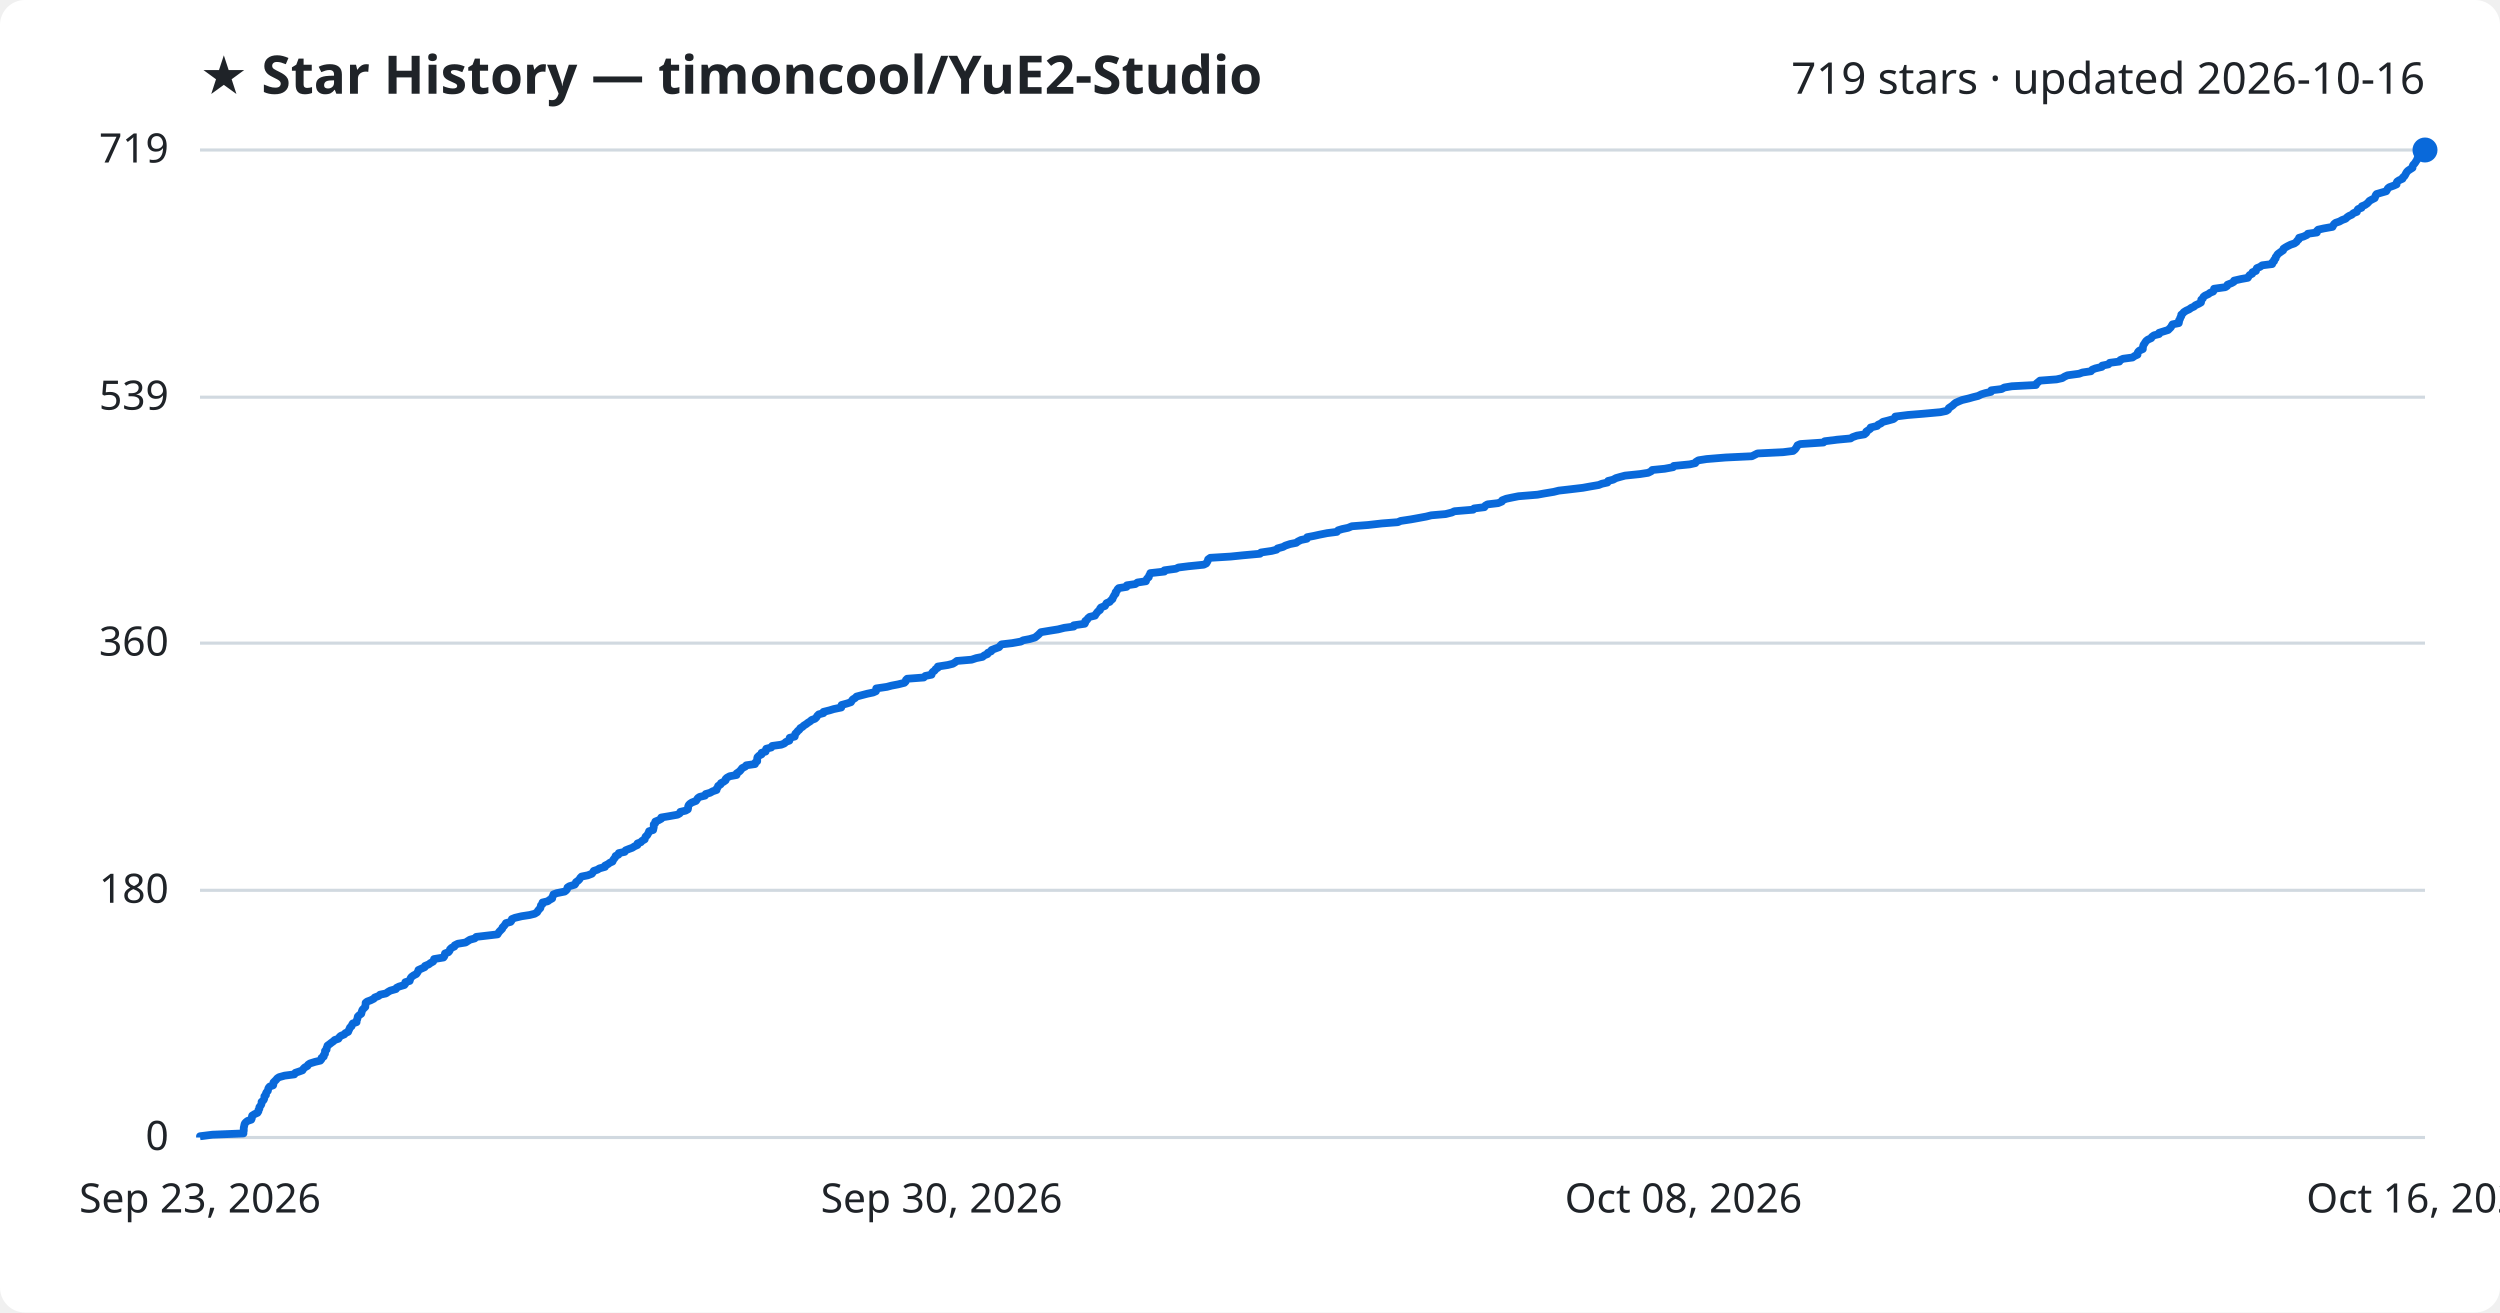
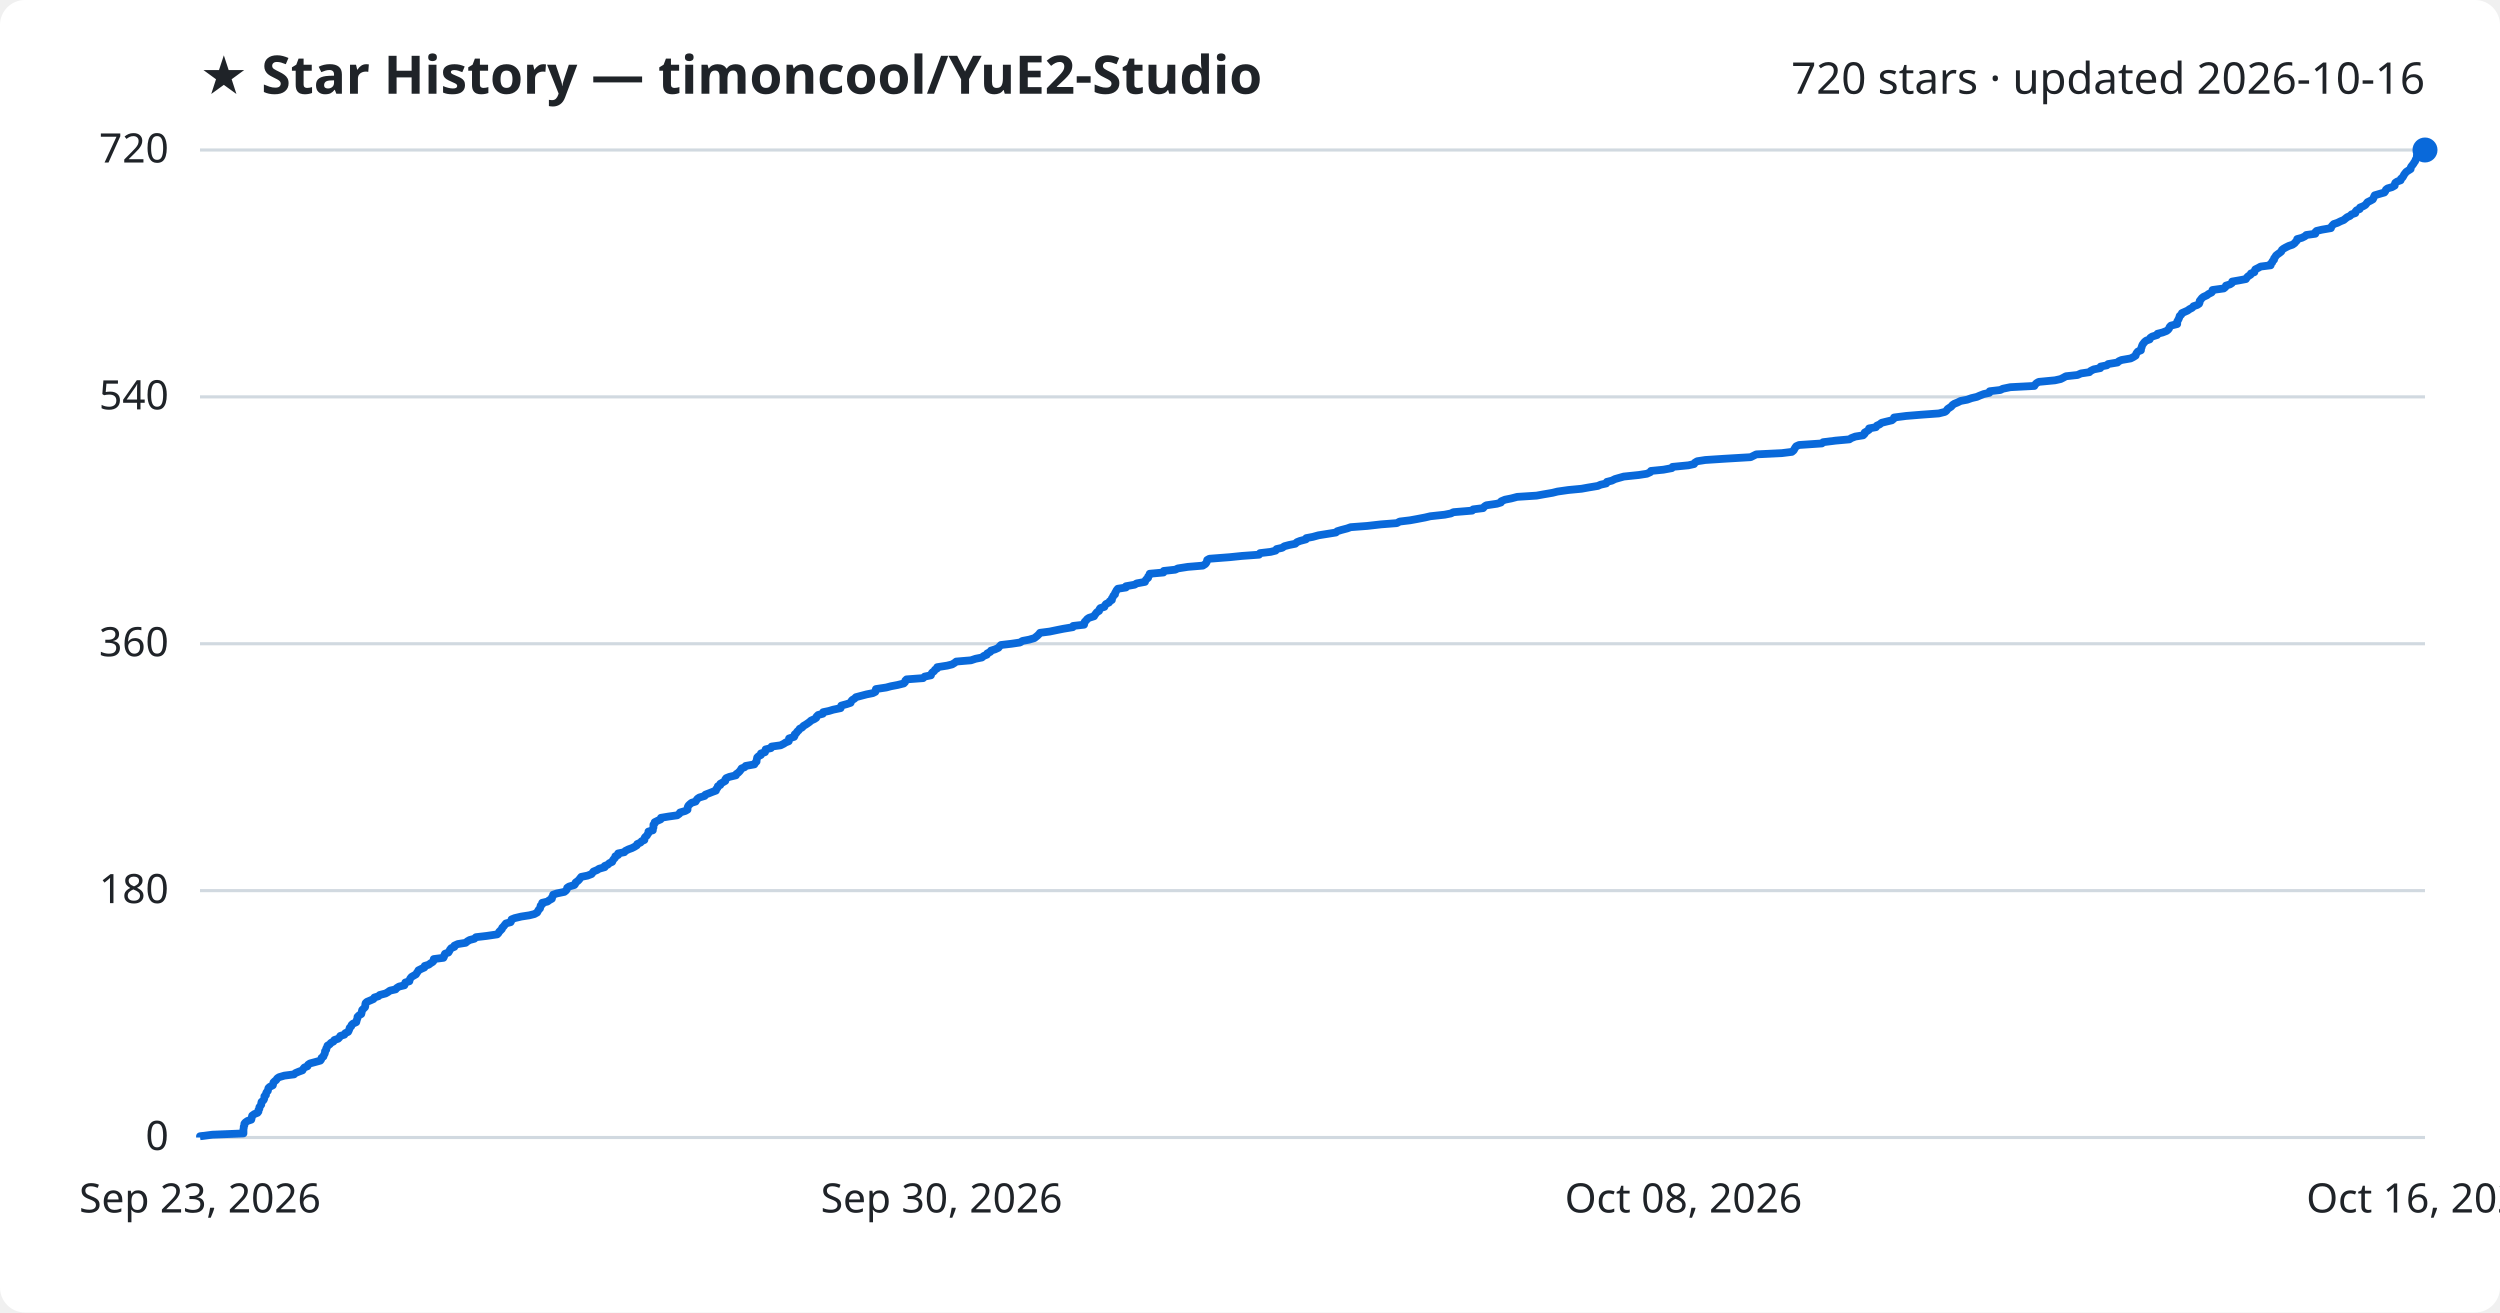
<svg xmlns="http://www.w3.org/2000/svg" viewBox="0 0 800 420" font-family="Segoe UI, sans-serif">
  <rect width="800" height="420" fill="#ffffff" rx="8" />
  <text x="64" y="30" fill="#1f2328" font-size="17" font-weight="700">★ Star History — timoncool/YuE2-Studio</text>
-   <text x="776" y="30" fill="#1f2328" font-size="14" text-anchor="end">719 stars · updated 2026-10-16</text>
+   <text x="776" y="30" fill="#1f2328" font-size="14" text-anchor="end">720 stars · updated 2026-10-16</text>
  <line x1="64" y1="364.0" x2="776" y2="364.0" stroke="#d1d9e0" stroke-width="1" />
  <text x="54" y="368.0" fill="#1f2328" font-size="13" text-anchor="end">0</text>
-   <line x1="64" y1="284.9" x2="776" y2="284.9" stroke="#d1d9e0" stroke-width="1" />
-   <text x="54" y="288.9" fill="#1f2328" font-size="13" text-anchor="end">180</text>
-   <line x1="64" y1="205.8" x2="776" y2="205.8" stroke="#d1d9e0" stroke-width="1" />
-   <text x="54" y="209.8" fill="#1f2328" font-size="13" text-anchor="end">360</text>
-   <line x1="64" y1="127.1" x2="776" y2="127.1" stroke="#d1d9e0" stroke-width="1" />
-   <text x="54" y="131.1" fill="#1f2328" font-size="13" text-anchor="end">539</text>
+   <line x1="64" y1="285.0" x2="776" y2="285.0" stroke="#d1d9e0" stroke-width="1" />
+   <text x="54" y="289.0" fill="#1f2328" font-size="13" text-anchor="end">180</text>
+   <line x1="64" y1="206.0" x2="776" y2="206.0" stroke="#d1d9e0" stroke-width="1" />
+   <text x="54" y="210.0" fill="#1f2328" font-size="13" text-anchor="end">360</text>
+   <line x1="64" y1="127.0" x2="776" y2="127.0" stroke="#d1d9e0" stroke-width="1" />
+   <text x="54" y="131.0" fill="#1f2328" font-size="13" text-anchor="end">540</text>
  <line x1="64" y1="48.0" x2="776" y2="48.0" stroke="#d1d9e0" stroke-width="1" />
-   <text x="54" y="52.0" fill="#1f2328" font-size="13" text-anchor="end">719</text>
-   <path d="M64.0,364.0 L64.0,363.6 L68.0,363.1 L77.9,362.7 L77.9,362.2 L78.0,361.8 L78.0,361.4 L78.0,360.9 L78.1,360.5 L78.2,360.0 L78.3,359.6 L78.6,359.2 L79.2,358.7 L80.4,358.3 L80.6,357.8 L80.6,357.4 L80.7,357.0 L81.5,356.5 L82.4,356.1 L82.7,355.6 L82.7,355.2 L83.0,354.8 L83.0,354.3 L83.3,353.9 L83.6,353.5 L83.7,353.0 L83.7,352.6 L84.3,352.1 L84.5,351.7 L84.6,351.3 L84.6,350.8 L85.1,350.4 L85.1,349.9 L85.3,349.5 L85.7,349.1 L85.8,348.6 L85.9,348.2 L86.3,347.7 L87.4,347.3 L87.5,346.9 L87.5,346.4 L87.9,346.0 L88.4,345.5 L88.7,345.1 L89.3,344.7 L91.1,344.2 L94.2,343.8 L94.5,343.3 L95.7,342.9 L96.8,342.5 L97.1,342.0 L97.5,341.6 L98.4,341.1 L98.6,340.7 L99.2,340.3 L100.8,339.8 L102.5,339.4 L102.9,338.9 L102.9,338.5 L103.6,338.1 L103.6,337.6 L104.0,337.2 L104.0,336.8 L104.0,336.3 L104.5,335.9 L104.5,335.4 L104.7,335.0 L104.8,334.6 L105.5,334.1 L106.0,333.7 L106.7,333.2 L107.1,332.8 L108.3,332.4 L108.6,331.9 L109.0,331.5 L110.2,331.0 L110.5,330.6 L111.4,330.2 L111.6,329.7 L111.8,329.3 L112.0,328.8 L112.5,328.4 L112.6,328.0 L112.9,327.5 L114.1,327.1 L114.1,326.6 L114.3,326.2 L114.4,325.8 L114.5,325.3 L114.9,324.9 L115.6,324.4 L115.7,324.0 L115.8,323.6 L116.0,323.1 L116.4,322.7 L116.9,322.2 L116.9,321.8 L117.0,321.4 L117.0,320.9 L117.5,320.5 L118.6,320.1 L119.6,319.6 L119.9,319.2 L121.2,318.7 L121.6,318.3 L123.5,317.9 L124.2,317.4 L124.9,317.0 L126.7,316.5 L126.9,316.1 L127.7,315.7 L129.4,315.2 L129.7,314.8 L129.7,314.3 L131.1,313.9 L131.2,313.5 L131.4,313.0 L131.7,312.6 L132.4,312.1 L133.2,311.7 L133.5,311.3 L133.8,310.8 L133.9,310.4 L135.0,309.9 L135.9,309.5 L136.0,309.1 L137.2,308.6 L137.7,308.2 L138.6,307.7 L138.8,307.3 L138.9,306.9 L141.9,306.4 L142.2,306.0 L142.3,305.5 L142.4,305.1 L143.5,304.7 L143.9,304.2 L144.0,303.8 L144.5,303.3 L145.4,302.9 L145.5,302.5 L146.5,302.0 L149.0,301.6 L149.6,301.2 L150.4,300.7 L151.9,300.3 L152.4,299.8 L155.8,299.4 L159.2,299.0 L159.5,298.5 L159.8,298.1 L160.3,297.6 L160.7,297.2 L160.8,296.8 L161.3,296.3 L161.6,295.9 L161.9,295.4 L163.4,295.0 L163.7,294.6 L163.8,294.1 L164.8,293.7 L166.9,293.2 L169.5,292.8 L171.1,292.4 L171.9,291.9 L172.1,291.5 L172.5,291.0 L172.9,290.6 L173.0,290.2 L173.1,289.7 L173.6,289.3 L173.6,288.8 L175.3,288.4 L175.8,288.0 L176.7,287.5 L176.7,287.1 L177.0,286.6 L177.1,286.2 L178.2,285.8 L180.7,285.3 L181.2,284.9 L181.5,284.5 L181.6,284.0 L182.2,283.6 L183.9,283.1 L184.2,282.7 L184.3,282.3 L185.0,281.8 L185.4,281.4 L185.7,280.9 L186.1,280.5 L188.1,280.1 L189.4,279.6 L189.7,279.2 L190.0,278.7 L191.2,278.3 L191.8,277.9 L193.6,277.4 L193.6,277.0 L194.6,276.5 L195.1,276.1 L196.0,275.7 L196.2,275.2 L196.5,274.8 L196.9,274.3 L197.0,273.9 L197.9,273.5 L198.0,273.0 L199.9,272.6 L200.2,272.1 L201.2,271.7 L202.3,271.3 L203.1,270.8 L204.0,270.4 L204.0,269.9 L205.1,269.5 L205.4,269.1 L206.3,268.6 L206.4,268.2 L206.6,267.7 L207.1,267.3 L207.3,266.9 L207.6,266.4 L207.7,266.0 L209.0,265.6 L209.1,265.1 L209.2,264.7 L209.2,264.2 L209.2,263.8 L209.7,263.4 L209.7,262.9 L210.7,262.5 L211.6,262.0 L211.6,261.6 L214.0,261.2 L216.8,260.7 L217.5,260.3 L217.7,259.8 L219.4,259.4 L220.1,259.0 L220.2,258.5 L220.2,258.1 L220.4,257.6 L220.8,257.2 L221.4,256.8 L222.7,256.3 L223.0,255.9 L223.3,255.4 L223.9,255.0 L225.6,254.6 L225.8,254.1 L227.2,253.7 L228.1,253.2 L229.3,252.8 L229.3,252.4 L229.7,251.9 L229.8,251.5 L230.6,251.0 L230.7,250.6 L231.5,250.2 L232.2,249.7 L232.2,249.3 L232.6,248.9 L233.5,248.4 L235.7,248.0 L235.7,247.5 L236.3,247.1 L236.8,246.7 L237.2,246.2 L237.5,245.8 L238.5,245.3 L238.8,244.9 L241.6,244.5 L241.7,244.0 L242.3,243.6 L242.3,243.1 L242.3,242.7 L242.4,242.3 L242.9,241.8 L243.7,241.4 L243.7,240.9 L245.0,240.5 L245.0,240.1 L245.2,239.6 L246.8,239.2 L247.1,238.7 L250.0,238.3 L251.0,237.9 L251.5,237.4 L252.6,237.0 L252.6,236.5 L252.7,236.1 L254.3,235.7 L254.4,235.2 L254.5,234.8 L255.0,234.3 L255.3,233.9 L255.8,233.5 L256.1,233.0 L256.8,232.6 L257.2,232.2 L258.0,231.7 L258.5,231.3 L259.3,230.8 L259.7,230.4 L260.8,230.0 L261.3,229.5 L261.5,229.1 L262.0,228.6 L263.5,228.2 L263.5,227.8 L265.5,227.3 L266.8,226.9 L269.2,226.4 L269.3,226.0 L269.3,225.6 L271.1,225.1 L272.3,224.7 L272.6,224.2 L272.9,223.8 L273.6,223.4 L274.1,222.9 L275.6,222.5 L277.5,222.0 L279.4,221.6 L280.3,221.2 L280.4,220.7 L280.4,220.3 L283.8,219.8 L285.3,219.4 L287.4,219.0 L289.4,218.5 L289.8,218.1 L289.9,217.6 L290.3,217.2 L295.6,216.8 L296.1,216.3 L298.1,215.9 L298.2,215.4 L298.5,215.0 L299.1,214.6 L299.4,214.1 L300.1,213.7 L300.1,213.3 L303.3,212.8 L304.9,212.4 L305.7,211.9 L306.2,211.5 L310.9,211.1 L312.4,210.6 L314.4,210.2 L315.0,209.7 L316.0,209.3 L316.1,208.9 L317.2,208.4 L317.3,208.0 L318.6,207.5 L319.7,207.1 L320.0,206.7 L320.5,206.2 L323.9,205.8 L326.7,205.3 L327.4,204.9 L329.5,204.5 L331.2,204.0 L331.7,203.6 L332.3,203.1 L332.7,202.7 L333.1,202.3 L336.1,201.8 L338.6,201.4 L340.6,200.9 L343.6,200.5 L343.6,200.1 L347.1,199.6 L347.3,199.2 L347.3,198.7 L347.9,198.3 L348.1,197.9 L348.7,197.4 L350.4,197.0 L350.6,196.6 L351.0,196.1 L351.3,195.7 L352.0,195.2 L352.0,194.8 L352.3,194.4 L353.6,193.9 L353.8,193.5 L354.1,193.0 L355.1,192.6 L355.4,192.2 L356.0,191.7 L356.1,191.3 L356.4,190.8 L356.6,190.4 L357.0,190.0 L357.0,189.5 L357.4,189.1 L357.6,188.6 L358.0,188.2 L360.5,187.8 L360.6,187.3 L363.3,186.9 L364.0,186.4 L366.7,186.0 L366.8,185.6 L367.1,185.1 L367.6,184.7 L367.7,184.2 L368.0,183.8 L368.1,183.4 L372.6,182.9 L372.6,182.5 L376.3,182.0 L377.1,181.6 L380.3,181.2 L385.2,180.7 L386.0,180.3 L386.3,179.8 L386.5,179.4 L386.6,179.0 L387.3,178.5 L393.8,178.1 L397.7,177.7 L403.2,177.2 L403.5,176.8 L406.9,176.3 L408.5,175.9 L408.8,175.5 L410.6,175.0 L411.3,174.6 L412.8,174.1 L414.8,173.7 L415.3,173.3 L416.3,172.8 L418.2,172.4 L418.3,171.9 L420.4,171.5 L422.2,171.1 L424.7,170.6 L427.8,170.2 L428.2,169.7 L429.5,169.3 L431.4,168.9 L432.6,168.4 L437.8,168.0 L442.2,167.5 L447.3,167.1 L448.2,166.7 L451.5,166.2 L453.7,165.8 L456.4,165.3 L458.0,164.9 L462.6,164.5 L464.6,164.0 L465.4,163.6 L471.4,163.1 L471.7,162.7 L475.0,162.3 L475.3,161.8 L476.0,161.4 L479.4,161.0 L480.6,160.5 L480.7,160.1 L482.0,159.6 L483.9,159.2 L485.9,158.8 L492.0,158.3 L494.2,157.9 L497.2,157.4 L498.8,157.0 L502.3,156.6 L506.5,156.1 L508.7,155.7 L511.6,155.2 L512.6,154.8 L514.4,154.4 L514.6,153.9 L516.2,153.5 L517.1,153.0 L518.5,152.6 L520.0,152.2 L524.8,151.7 L527.4,151.3 L528.4,150.8 L528.7,150.4 L532.7,150.0 L535.4,149.5 L535.6,149.1 L540.7,148.6 L542.5,148.2 L542.7,147.8 L543.5,147.3 L546.1,146.9 L552.2,146.4 L560.6,146.0 L561.4,145.6 L562.4,145.1 L570.6,144.7 L573.8,144.3 L574.4,143.8 L574.7,143.4 L575.0,142.9 L575.2,142.5 L576.1,142.1 L583.5,141.6 L583.9,141.2 L587.9,140.7 L592.2,140.3 L592.8,139.9 L594.2,139.4 L596.6,139.0 L597.2,138.5 L597.2,138.1 L597.8,137.7 L598.5,137.2 L598.6,136.8 L600.7,136.3 L601.0,135.9 L601.9,135.5 L602.5,135.0 L604.1,134.6 L605.9,134.1 L606.4,133.7 L606.5,133.3 L610.5,132.8 L615.4,132.4 L620.9,131.9 L622.8,131.5 L623.4,131.1 L623.6,130.6 L624.2,130.2 L624.9,129.7 L625.3,129.3 L625.8,128.9 L626.9,128.4 L627.9,128.0 L630.0,127.5 L631.4,127.1 L633.0,126.7 L634.0,126.2 L635.3,125.8 L637.1,125.4 L637.2,124.9 L640.5,124.5 L641.4,124.0 L643.8,123.6 L651.5,123.2 L651.7,122.7 L652.2,122.3 L652.8,121.8 L658.1,121.4 L659.9,121.0 L660.7,120.5 L661.6,120.1 L665.3,119.6 L666.4,119.2 L669.1,118.8 L669.5,118.3 L670.5,117.9 L672.6,117.4 L672.7,117.0 L674.7,116.6 L675.1,116.1 L678.2,115.7 L678.5,115.2 L679.4,114.8 L682.4,114.4 L683.1,113.9 L684.0,113.5 L684.0,113.0 L684.2,112.6 L684.6,112.2 L685.7,111.7 L685.7,111.3 L685.8,110.8 L685.9,110.4 L686.2,110.0 L686.5,109.5 L686.8,109.1 L687.3,108.7 L688.4,108.2 L688.6,107.8 L689.3,107.3 L690.9,106.9 L690.9,106.5 L692.5,106.0 L693.8,105.6 L694.3,105.1 L694.7,104.7 L694.9,104.3 L695.2,103.8 L697.2,103.4 L697.3,102.9 L697.3,102.5 L697.6,102.1 L697.7,101.6 L698.0,101.2 L698.0,100.7 L698.5,100.3 L698.8,99.9 L699.6,99.4 L700.5,99.0 L701.2,98.5 L702.1,98.1 L702.5,97.7 L703.6,97.2 L704.3,96.8 L704.4,96.3 L704.4,95.9 L704.9,95.5 L705.1,95.0 L705.6,94.6 L706.7,94.1 L707.2,93.7 L708.2,93.3 L708.5,92.8 L708.5,92.4 L712.1,91.9 L712.7,91.5 L712.8,91.1 L714.1,90.6 L714.8,90.2 L714.9,89.8 L717.1,89.3 L719.3,88.9 L719.6,88.4 L719.9,88.0 L720.7,87.6 L720.8,87.1 L721.9,86.7 L722.0,86.2 L722.2,85.8 L723.2,85.4 L723.9,84.9 L727.1,84.5 L727.1,84.0 L727.7,83.6 L727.7,83.2 L728.2,82.7 L728.2,82.3 L728.6,81.8 L728.8,81.4 L729.3,81.0 L730.0,80.5 L730.6,80.1 L730.7,79.6 L731.3,79.2 L732.0,78.8 L733.0,78.3 L734.2,77.9 L734.9,77.4 L735.1,77.0 L735.6,76.6 L735.7,76.1 L737.1,75.7 L738.2,75.2 L738.5,74.8 L741.4,74.4 L741.4,73.9 L741.8,73.5 L743.6,73.1 L746.4,72.6 L746.6,72.2 L746.9,71.7 L747.4,71.3 L748.6,70.9 L749.5,70.4 L750.6,70.0 L751.1,69.5 L751.7,69.1 L752.6,68.7 L753.1,68.2 L754.2,67.8 L754.3,67.3 L754.6,66.9 L755.7,66.5 L755.8,66.0 L756.8,65.6 L757.5,65.1 L757.9,64.7 L758.2,64.3 L759.1,63.8 L759.9,63.4 L760.1,62.9 L760.2,62.5 L760.5,62.1 L762.2,61.6 L763.6,61.2 L763.9,60.7 L764.1,60.3 L764.6,59.9 L766.0,59.4 L766.9,59.0 L766.9,58.5 L767.1,58.1 L767.7,57.7 L768.8,57.2 L768.9,56.8 L769.4,56.4 L769.7,55.9 L769.9,55.5 L770.2,55.0 L770.6,54.6 L771.2,54.2 L772.0,53.7 L772.0,53.3 L772.2,52.8 L772.6,52.4 L772.9,52.0 L773.2,51.5 L773.5,51.1 L773.6,50.6 L773.9,50.2 L774.0,49.8 L774.0,49.3 L775.1,48.9 L775.2,48.4 L776.0,48.0 L776.0,48.0" fill="none" stroke="#0969da" stroke-width="2.5" stroke-linejoin="round" />
+   <text x="54" y="52.0" fill="#1f2328" font-size="13" text-anchor="end">720</text>
+   <path d="M64.0,364.0 L64.0,363.6 L68.0,363.1 L77.9,362.7 L77.9,362.2 L77.9,361.8 L77.9,361.4 L78.0,360.9 L78.0,360.5 L78.2,360.1 L78.2,359.6 L78.5,359.2 L79.2,358.7 L80.4,358.3 L80.5,357.9 L80.6,357.4 L80.7,357.0 L81.4,356.5 L82.4,356.1 L82.7,355.7 L82.7,355.2 L83.0,354.8 L83.0,354.3 L83.3,353.9 L83.6,353.5 L83.6,353.0 L83.7,352.6 L84.3,352.1 L84.5,351.7 L84.6,351.3 L84.6,350.8 L85.1,350.4 L85.1,350.0 L85.3,349.5 L85.7,349.1 L85.8,348.6 L85.9,348.2 L86.3,347.8 L87.3,347.3 L87.4,346.9 L87.5,346.4 L87.9,346.0 L88.4,345.6 L88.7,345.1 L89.3,344.7 L91.0,344.2 L94.1,343.8 L94.5,343.4 L95.7,342.9 L96.8,342.5 L97.0,342.1 L97.4,341.6 L98.4,341.2 L98.6,340.7 L99.2,340.3 L100.7,339.9 L102.5,339.4 L102.8,339.0 L102.9,338.5 L103.5,338.1 L103.6,337.7 L103.9,337.2 L104.0,336.8 L104.0,336.4 L104.4,335.9 L104.4,335.5 L104.7,335.0 L104.8,334.6 L105.5,334.2 L105.9,333.7 L106.7,333.3 L107.0,332.8 L108.2,332.4 L108.6,332.0 L108.9,331.5 L110.2,331.1 L110.5,330.6 L111.4,330.2 L111.6,329.8 L111.8,329.3 L111.9,328.9 L112.4,328.4 L112.5,328.0 L112.9,327.6 L114.0,327.1 L114.1,326.7 L114.2,326.3 L114.4,325.8 L114.4,325.4 L114.9,324.9 L115.6,324.5 L115.7,324.1 L115.8,323.6 L115.9,323.2 L116.4,322.7 L116.8,322.3 L116.9,321.9 L116.9,321.4 L117.0,321.0 L117.4,320.6 L118.6,320.1 L119.5,319.7 L119.8,319.2 L121.1,318.8 L121.5,318.4 L123.4,317.9 L124.1,317.5 L124.8,317.0 L126.6,316.6 L126.9,316.2 L127.7,315.7 L129.4,315.3 L129.6,314.8 L129.7,314.4 L131.0,314.0 L131.1,313.5 L131.3,313.1 L131.7,312.6 L132.4,312.2 L133.1,311.8 L133.4,311.3 L133.7,310.9 L133.9,310.5 L134.9,310.0 L135.8,309.6 L135.9,309.1 L137.2,308.7 L137.7,308.3 L138.5,307.8 L138.8,307.4 L138.8,306.9 L141.9,306.5 L142.1,306.1 L142.2,305.6 L142.4,305.2 L143.5,304.8 L143.8,304.3 L144.0,303.9 L144.4,303.4 L145.4,303.0 L145.4,302.6 L146.5,302.1 L149.0,301.7 L149.6,301.2 L150.3,300.8 L151.8,300.4 L152.3,299.9 L155.7,299.5 L159.1,299.0 L159.5,298.6 L159.7,298.2 L160.2,297.7 L160.6,297.3 L160.7,296.9 L161.2,296.4 L161.5,296.0 L161.9,295.5 L163.4,295.1 L163.6,294.7 L163.7,294.2 L164.7,293.8 L166.8,293.3 L169.4,292.9 L171.0,292.5 L171.9,292.0 L172.1,291.6 L172.4,291.1 L172.8,290.7 L172.9,290.3 L173.0,289.8 L173.5,289.4 L173.5,288.9 L175.2,288.5 L175.7,288.1 L176.6,287.6 L176.6,287.2 L176.9,286.8 L177.0,286.3 L178.2,285.9 L180.6,285.4 L181.1,285.0 L181.4,284.6 L181.5,284.1 L182.1,283.7 L183.8,283.2 L184.1,282.8 L184.2,282.4 L184.9,281.9 L185.3,281.5 L185.6,281.1 L186.0,280.6 L188.0,280.2 L189.3,279.7 L189.6,279.3 L189.9,278.9 L191.1,278.4 L191.7,278.0 L193.5,277.5 L193.5,277.1 L194.5,276.7 L195.0,276.2 L195.9,275.8 L196.1,275.3 L196.4,274.9 L196.8,274.5 L196.9,274.0 L197.8,273.6 L197.8,273.1 L199.8,272.7 L200.1,272.3 L201.1,271.8 L202.2,271.4 L203.0,271.0 L203.8,270.5 L203.9,270.1 L205.0,269.6 L205.3,269.2 L206.2,268.8 L206.2,268.3 L206.4,267.9 L207.0,267.4 L207.2,267.0 L207.5,266.6 L207.5,266.1 L208.9,265.7 L208.9,265.2 L209.1,264.8 L209.1,264.4 L209.1,263.9 L209.5,263.5 L209.5,263.1 L210.5,262.6 L211.4,262.2 L211.5,261.7 L213.9,261.3 L216.7,260.9 L217.4,260.4 L217.6,260.0 L219.3,259.5 L220.0,259.1 L220.0,258.7 L220.1,258.2 L220.3,257.8 L220.7,257.4 L221.3,256.9 L222.6,256.5 L222.9,256.0 L223.2,255.6 L223.8,255.2 L225.5,254.7 L225.7,254.3 L227.0,253.8 L228.0,253.4 L229.1,253.0 L229.2,252.5 L229.6,252.1 L229.7,251.6 L230.5,251.2 L230.5,250.8 L231.4,250.3 L232.1,249.9 L232.1,249.4 L232.4,249.0 L233.4,248.6 L235.5,248.1 L235.6,247.7 L236.2,247.3 L236.7,246.8 L237.0,246.4 L237.3,245.9 L238.3,245.5 L238.6,245.1 L241.4,244.6 L241.6,244.2 L242.1,243.7 L242.1,243.3 L242.2,242.9 L242.3,242.4 L242.7,242.0 L243.5,241.6 L243.5,241.1 L244.8,240.7 L244.9,240.2 L245.0,239.8 L246.7,239.4 L246.9,238.9 L249.8,238.5 L250.8,238.0 L251.4,237.6 L252.4,237.2 L252.5,236.7 L252.5,236.3 L254.1,235.8 L254.3,235.4 L254.3,235.0 L254.9,234.5 L255.1,234.1 L255.6,233.7 L255.9,233.2 L256.7,232.8 L257.1,232.3 L257.8,231.9 L258.4,231.5 L259.1,231.0 L259.5,230.6 L260.6,230.1 L261.2,229.7 L261.3,229.3 L261.8,228.8 L263.3,228.4 L263.4,227.9 L265.3,227.5 L266.6,227.1 L269.0,226.6 L269.1,226.2 L269.2,225.8 L271.0,225.3 L272.2,224.9 L272.4,224.4 L272.7,224.0 L273.4,223.6 L273.9,223.1 L275.4,222.7 L277.3,222.2 L279.3,221.8 L280.1,221.4 L280.2,220.9 L280.3,220.5 L283.6,220.0 L285.1,219.6 L287.2,219.2 L289.2,218.7 L289.6,218.3 L289.7,217.8 L290.1,217.4 L295.4,217.0 L295.9,216.5 L297.9,216.1 L298.0,215.7 L298.3,215.2 L298.9,214.8 L299.2,214.3 L299.9,213.9 L299.9,213.5 L303.1,213.0 L304.7,212.6 L305.5,212.1 L306.0,211.7 L310.7,211.3 L312.2,210.8 L314.2,210.4 L314.8,209.9 L315.8,209.5 L315.9,209.1 L316.9,208.6 L317.1,208.2 L318.4,207.8 L319.5,207.3 L319.8,206.9 L320.3,206.4 L323.7,206.0 L326.4,205.6 L327.2,205.1 L329.3,204.7 L331.0,204.2 L331.5,203.8 L332.0,203.4 L332.5,202.9 L332.8,202.5 L335.9,202.1 L338.3,201.6 L340.3,201.2 L343.3,200.7 L343.4,200.3 L346.9,199.9 L347.0,199.4 L347.1,199.0 L347.6,198.5 L347.9,198.1 L348.5,197.7 L350.1,197.2 L350.3,196.8 L350.7,196.3 L351.0,195.9 L351.7,195.5 L351.8,195.0 L352.1,194.6 L353.4,194.2 L353.6,193.7 L353.9,193.3 L354.9,192.8 L355.1,192.4 L355.8,192.0 L355.8,191.5 L356.1,191.1 L356.3,190.6 L356.8,190.2 L356.8,189.8 L357.1,189.3 L357.3,188.9 L357.7,188.4 L360.3,188.0 L360.3,187.6 L363.1,187.1 L363.7,186.7 L366.4,186.2 L366.5,185.8 L366.8,185.4 L367.4,184.9 L367.4,184.5 L367.8,184.1 L367.9,183.6 L372.3,183.2 L372.4,182.7 L376.1,182.3 L376.9,181.9 L380.1,181.4 L384.9,181.0 L385.7,180.5 L386.0,180.1 L386.2,179.7 L386.3,179.2 L387.0,178.8 L393.5,178.3 L397.4,177.9 L402.9,177.5 L403.2,177.0 L406.6,176.6 L408.2,176.2 L408.5,175.7 L410.3,175.3 L411.0,174.8 L412.5,174.4 L414.5,174.0 L415.0,173.5 L416.0,173.1 L417.9,172.6 L418.0,172.2 L420.1,171.8 L421.9,171.3 L424.4,170.9 L427.5,170.4 L427.9,170.0 L429.2,169.6 L431.1,169.1 L432.2,168.7 L437.5,168.3 L441.9,167.8 L447.0,167.4 L447.9,166.9 L451.2,166.5 L453.4,166.1 L456.0,165.6 L457.7,165.2 L462.3,164.7 L464.3,164.3 L465.1,163.9 L471.1,163.4 L471.4,163.0 L474.6,162.6 L475.0,162.1 L475.6,161.7 L479.0,161.2 L480.3,160.8 L480.4,160.4 L481.6,159.9 L483.6,159.5 L485.5,159.0 L491.7,158.6 L493.9,158.2 L496.8,157.7 L498.4,157.3 L501.9,156.8 L506.1,156.4 L508.3,156.0 L511.3,155.5 L512.2,155.1 L514.0,154.7 L514.2,154.2 L515.8,153.8 L516.8,153.3 L518.2,152.9 L519.6,152.5 L524.4,152.0 L527.0,151.6 L528.1,151.1 L528.3,150.7 L532.3,150.3 L535.0,149.8 L535.2,149.4 L540.3,148.9 L542.1,148.5 L542.3,148.1 L543.1,147.6 L545.7,147.2 L551.8,146.8 L560.2,146.3 L561.0,145.9 L562.0,145.4 L570.2,145.0 L573.4,144.6 L574.0,144.1 L574.2,143.7 L574.5,143.2 L574.8,142.8 L575.7,142.4 L583.0,141.9 L583.4,141.5 L587.4,141.0 L591.8,140.6 L592.4,140.2 L593.7,139.7 L596.2,139.3 L596.7,138.8 L596.7,138.4 L597.4,138.0 L598.1,137.5 L598.1,137.1 L600.3,136.7 L600.6,136.2 L601.5,135.8 L602.1,135.3 L603.7,134.9 L605.4,134.5 L606.0,134.0 L606.1,133.6 L610.0,133.1 L614.9,132.7 L620.4,132.3 L622.4,131.8 L622.9,131.4 L623.2,130.9 L623.8,130.5 L624.4,130.1 L624.8,129.6 L625.4,129.2 L626.4,128.8 L627.4,128.3 L629.5,127.9 L630.9,127.4 L632.6,127.0 L633.5,126.6 L634.8,126.1 L636.6,125.7 L636.7,125.2 L640.1,124.8 L640.9,124.4 L643.3,123.9 L651.0,123.5 L651.2,123.1 L651.7,122.6 L652.4,122.2 L657.6,121.7 L659.4,121.3 L660.2,120.9 L661.1,120.4 L664.8,120.0 L665.9,119.5 L668.6,119.1 L669.0,118.7 L670.0,118.2 L672.1,117.8 L672.2,117.3 L674.2,116.9 L674.6,116.5 L677.6,116.0 L678.0,115.6 L678.9,115.2 L681.8,114.7 L682.6,114.3 L683.4,113.8 L683.5,113.4 L683.7,113.0 L684.1,112.5 L685.1,112.1 L685.1,111.6 L685.3,111.2 L685.4,110.8 L685.6,110.3 L685.9,109.9 L686.3,109.4 L686.8,109.0 L687.9,108.6 L688.1,108.1 L688.7,107.7 L690.3,107.2 L690.4,106.8 L692.0,106.4 L693.3,105.9 L693.8,105.5 L694.1,105.1 L694.3,104.6 L694.7,104.2 L696.7,103.7 L696.7,103.3 L696.7,102.9 L697.0,102.4 L697.2,102.0 L697.4,101.5 L697.5,101.1 L698.0,100.7 L698.2,100.2 L699.1,99.8 L700.0,99.4 L700.7,98.9 L701.5,98.5 L701.9,98.0 L703.1,97.6 L703.7,97.2 L703.9,96.7 L703.9,96.3 L704.3,95.8 L704.6,95.4 L705.1,95.0 L706.2,94.5 L706.7,94.1 L707.7,93.6 L708.0,93.2 L708.0,92.8 L711.6,92.3 L712.1,91.9 L712.3,91.4 L713.6,91.0 L714.2,90.6 L714.3,90.1 L716.6,89.7 L718.7,89.3 L719.0,88.8 L719.4,88.4 L720.2,87.9 L720.3,87.5 L721.4,87.1 L721.5,86.6 L721.7,86.2 L722.7,85.7 L723.4,85.3 L726.6,84.9 L726.6,84.4 L727.1,84.0 L727.2,83.6 L727.7,83.1 L727.7,82.7 L728.1,82.2 L728.3,81.8 L728.8,81.4 L729.5,80.9 L730.0,80.5 L730.2,80.0 L730.7,79.6 L731.4,79.2 L732.4,78.7 L733.6,78.3 L734.3,77.8 L734.6,77.4 L735.0,77.0 L735.1,76.5 L736.6,76.1 L737.6,75.6 L738.0,75.2 L740.9,74.8 L740.9,74.3 L741.3,73.9 L743.0,73.5 L745.9,73.0 L746.0,72.6 L746.4,72.1 L746.8,71.7 L748.0,71.3 L749.0,70.8 L750.0,70.4 L750.6,69.9 L751.1,69.5 L752.0,69.1 L752.5,68.6 L753.7,68.2 L753.7,67.8 L754.1,67.3 L755.1,66.9 L755.2,66.4 L756.2,66.0 L756.9,65.6 L757.3,65.1 L757.6,64.7 L758.6,64.2 L759.3,63.8 L759.5,63.4 L759.7,62.9 L759.9,62.5 L761.6,62.0 L763.0,61.6 L763.3,61.2 L763.5,60.7 L764.0,60.3 L765.4,59.9 L766.3,59.4 L766.3,59.0 L766.5,58.5 L767.1,58.1 L768.2,57.7 L768.3,57.2 L768.8,56.8 L769.1,56.3 L769.3,55.9 L769.6,55.5 L770.0,55.0 L770.6,54.6 L771.4,54.1 L771.4,53.7 L771.6,53.3 L772.0,52.8 L772.3,52.4 L772.6,51.9 L772.9,51.5 L773.0,51.1 L773.3,50.6 L773.4,50.2 L773.4,49.8 L774.5,49.3 L774.6,48.9 L775.4,48.4 L776.0,48.0 L776.0,48.0" fill="none" stroke="#0969da" stroke-width="2.5" stroke-linejoin="round" />
  <circle cx="776.0" cy="48.0" r="4" fill="#0969da" />
  <text x="64.0" y="388" fill="#1f2328" font-size="13" text-anchor="middle">Sep 23, 2026</text>
  <text x="301.3" y="388" fill="#1f2328" font-size="13" text-anchor="middle">Sep 30, 2026</text>
  <text x="538.7" y="388" fill="#1f2328" font-size="13" text-anchor="middle">Oct 08, 2026</text>
  <text x="776.0" y="388" fill="#1f2328" font-size="13" text-anchor="middle">Oct 16, 2026</text>
</svg>
